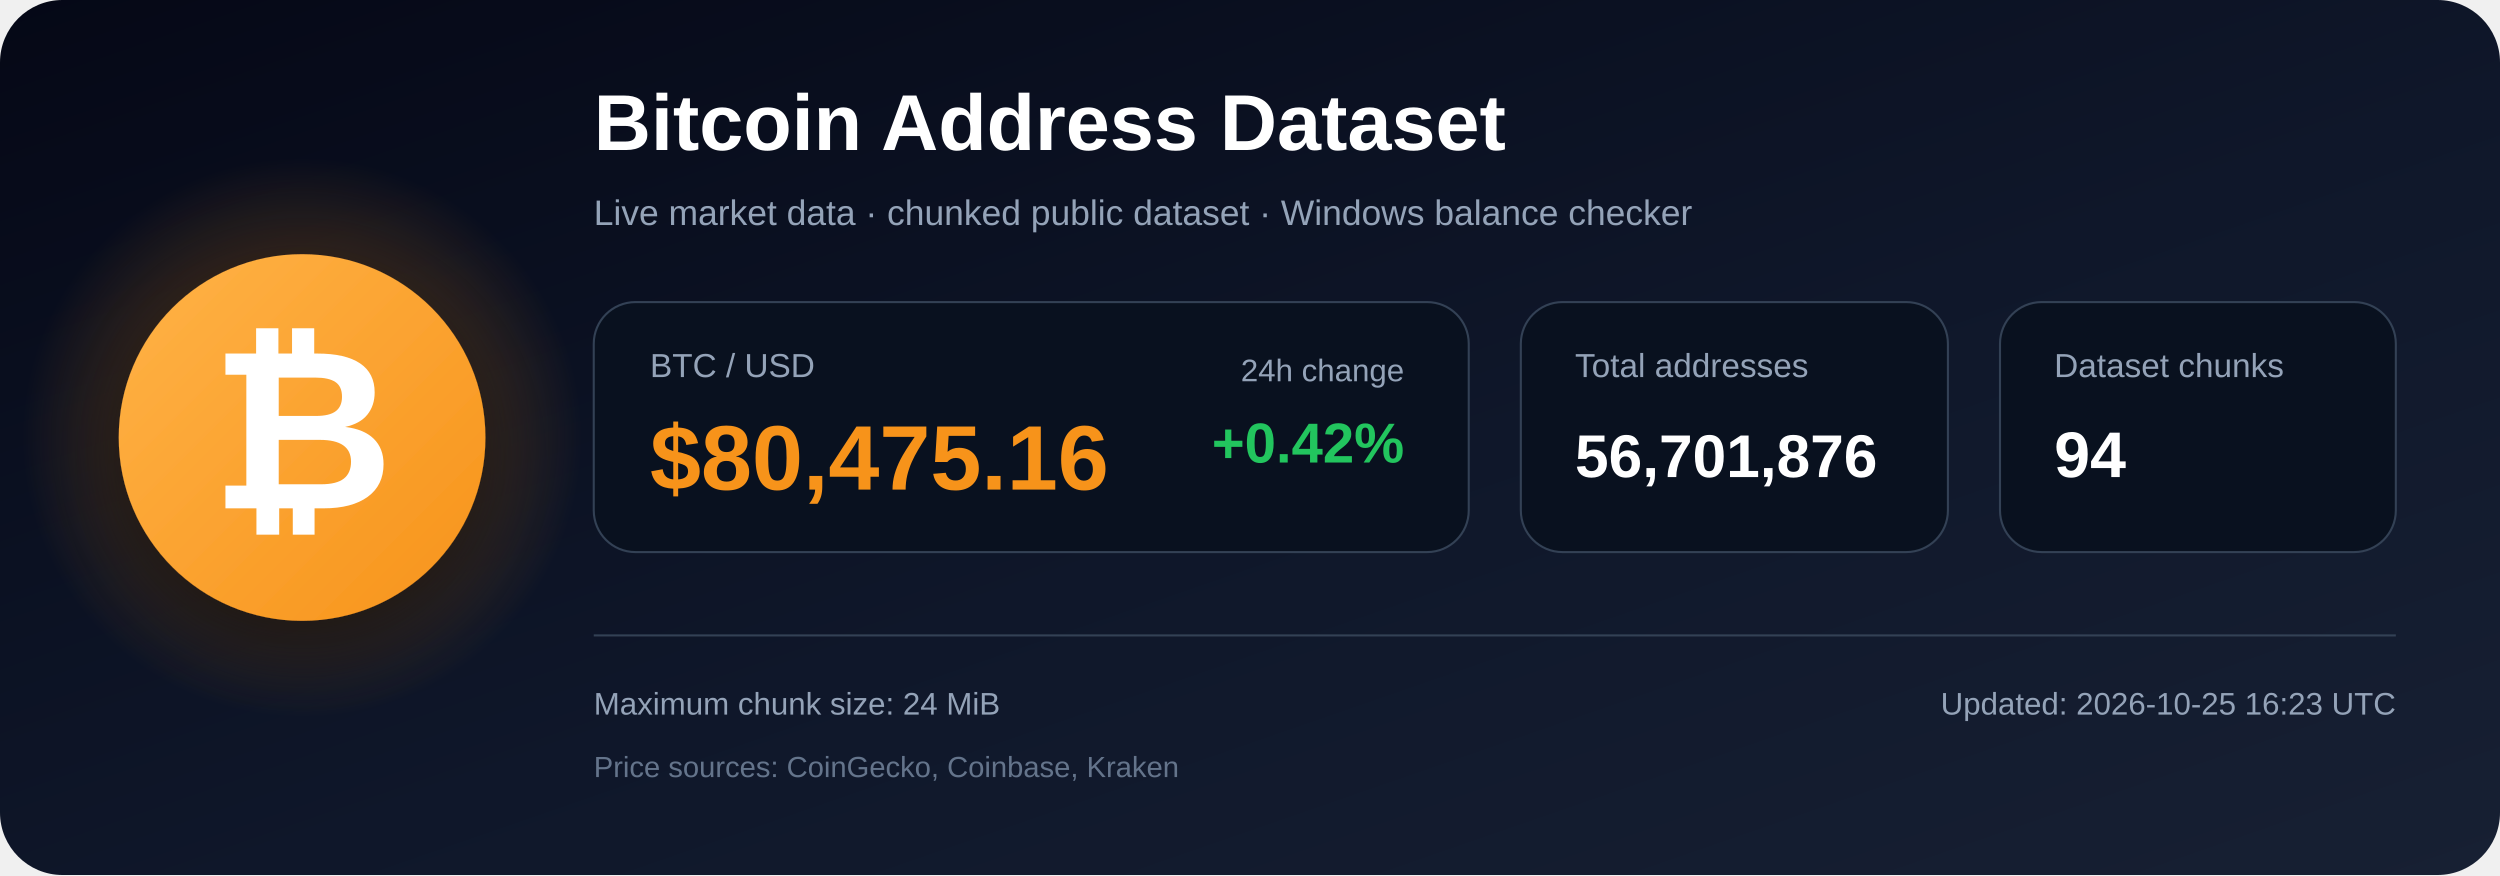
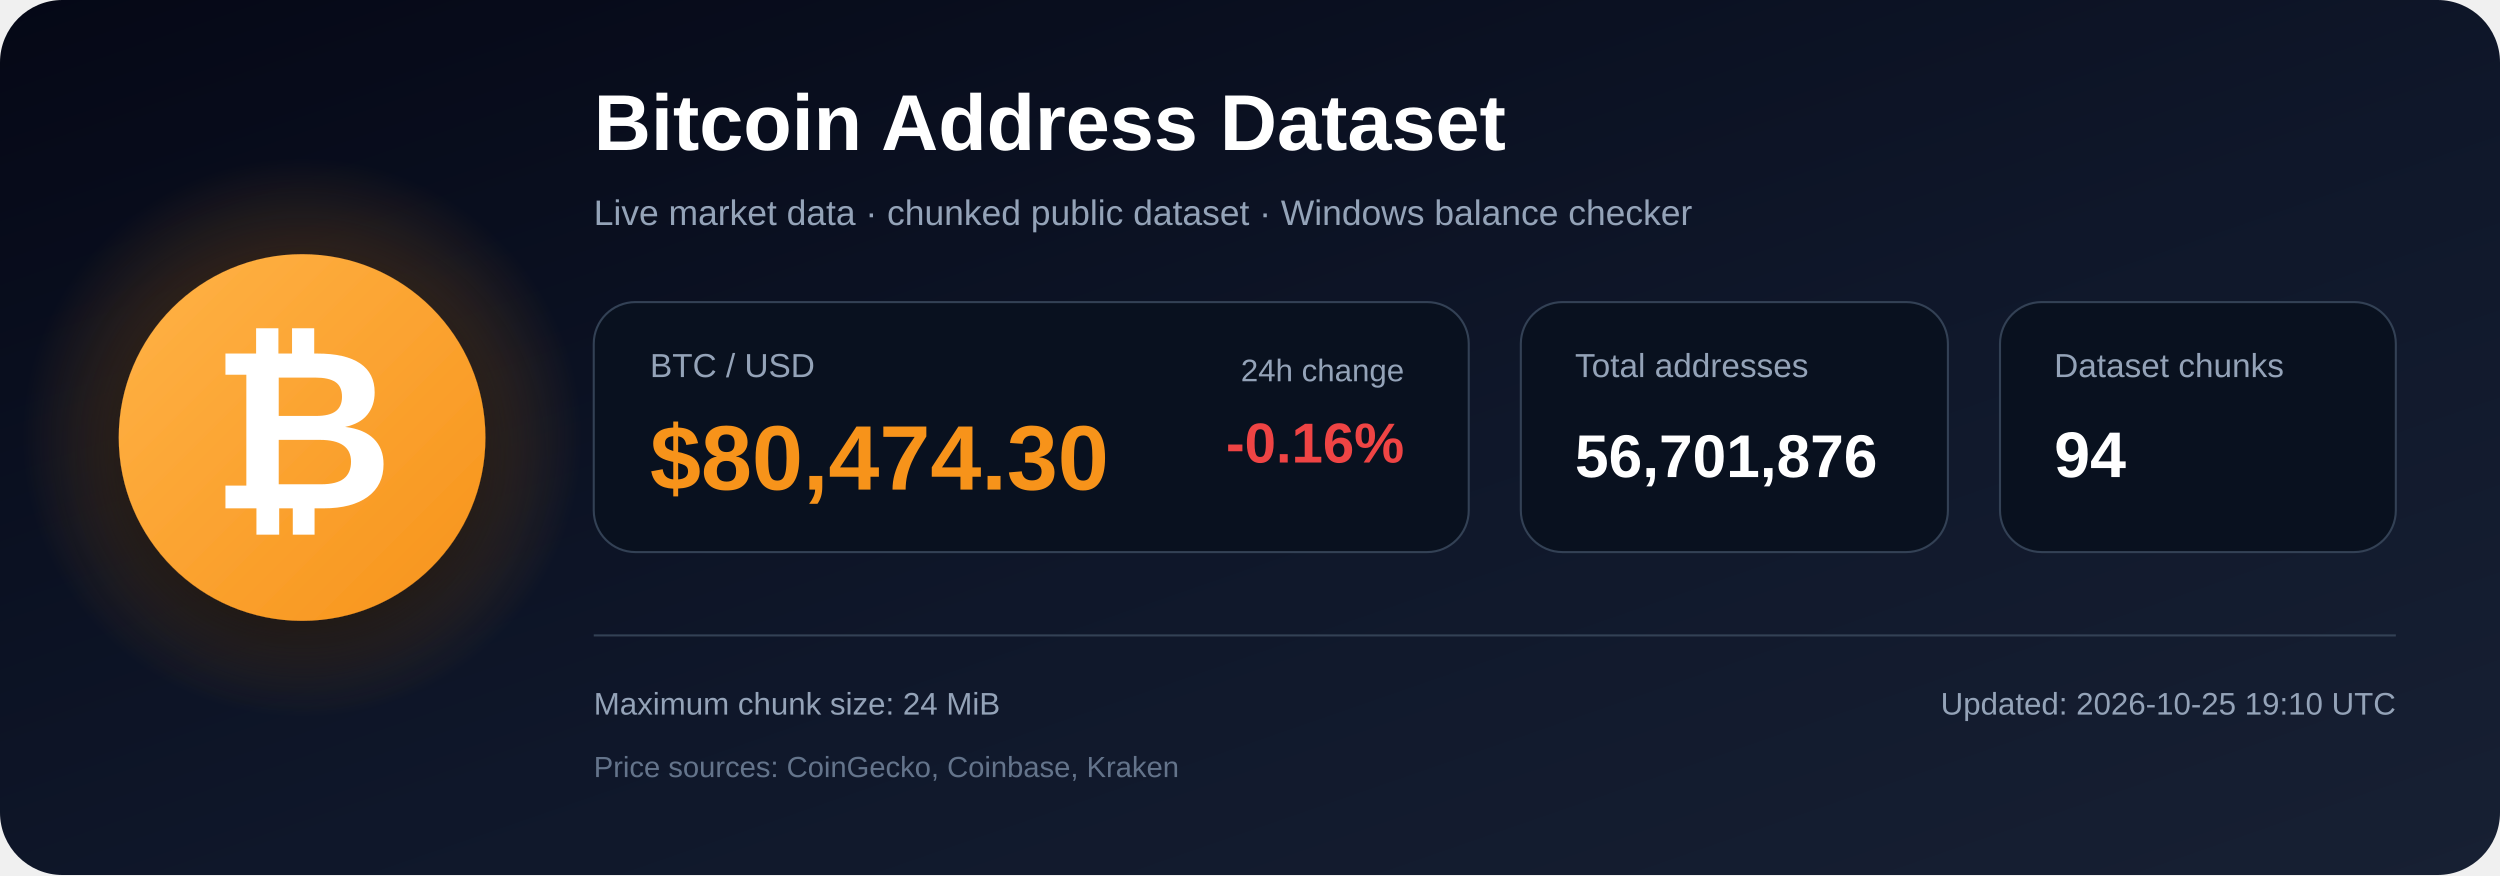
<svg xmlns="http://www.w3.org/2000/svg" width="1200" height="420" viewBox="0 0 1200 420" role="img" aria-labelledby="title description">
  <defs>
    <linearGradient id="bg" x1="0" y1="0" x2="1" y2="1">
      <stop offset="0%" stop-color="#050816" />
      <stop offset="55%" stop-color="#0f172a" />
      <stop offset="100%" stop-color="#172033" />
    </linearGradient>
    <radialGradient id="glow">
      <stop offset="0%" stop-color="#f7931a" stop-opacity=".48" />
      <stop offset="100%" stop-color="#f7931a" stop-opacity="0" />
    </radialGradient>
    <linearGradient id="orange" x1="0" y1="0" x2="1" y2="1">
      <stop offset="0%" stop-color="#ffb347" />
      <stop offset="100%" stop-color="#f7931a" />
    </linearGradient>
    <filter id="shadow" x="-40%" y="-40%" width="180%" height="180%">
      <feDropShadow dx="0" dy="12" stdDeviation="18" flood-color="#000000" flood-opacity=".50" />
    </filter>
  </defs>
  <rect width="1200" height="420" rx="30" fill="url(#bg)" />
  <circle cx="145" cy="210" r="135" fill="url(#glow)" />
  <circle cx="145" cy="210" r="88" fill="url(#orange)" filter="url(#shadow)" />
  <text x="145" y="244" text-anchor="middle" font-family="Arial, Helvetica, sans-serif" font-size="108" font-weight="700" fill="#ffffff">₿</text>
  <text x="285" y="72" font-family="Arial, Helvetica, sans-serif" font-size="38" font-weight="700" fill="#ffffff">
    Bitcoin Address Dataset
  </text>
  <text x="285" y="108" font-family="Arial, Helvetica, sans-serif" font-size="17" fill="#94a3b8">
    Live market data · chunked public dataset · Windows balance checker
  </text>
  <rect x="285" y="145" width="420" height="120" rx="20" fill="#09111f" stroke="#334155" />
  <text x="312" y="181" font-family="Arial, Helvetica, sans-serif" font-size="16" fill="#94a3b8">BTC / USD</text>
-   <text x="312" y="235" font-family="Arial, Helvetica, sans-serif" font-size="44" font-weight="700" fill="#f7931a">$80,475.16</text>
+   <text x="312" y="235" font-family="Arial, Helvetica, sans-serif" font-size="44" font-weight="700" fill="#f7931a">$80,474.30</text>
  <text x="674" y="183" text-anchor="end" font-family="Arial, Helvetica, sans-serif" font-size="15" fill="#94a3b8">24h change</text>
-   <text x="674" y="222" text-anchor="end" font-family="Arial, Helvetica, sans-serif" font-size="27" font-weight="700" fill="#22c55e">+0.42%</text>
+   <text x="674" y="222" text-anchor="end" font-family="Arial, Helvetica, sans-serif" font-size="27" font-weight="700" fill="#ef4444">-0.16%</text>
  <rect x="730" y="145" width="205" height="120" rx="20" fill="#09111f" stroke="#334155" />
  <text x="756" y="181" font-family="Arial, Helvetica, sans-serif" font-size="16" fill="#94a3b8">Total addresses</text>
  <text x="756" y="229" font-family="Arial, Helvetica, sans-serif" font-size="29" font-weight="700" fill="#ffffff">56,701,876</text>
  <rect x="960" y="145" width="190" height="120" rx="20" fill="#09111f" stroke="#334155" />
  <text x="986" y="181" font-family="Arial, Helvetica, sans-serif" font-size="16" fill="#94a3b8">Dataset chunks</text>
  <text x="986" y="229" font-family="Arial, Helvetica, sans-serif" font-size="31" font-weight="700" fill="#ffffff">94</text>
  <line x1="285" y1="305" x2="1150" y2="305" stroke="#334155" stroke-width="1" />
  <text x="285" y="343" font-family="Arial, Helvetica, sans-serif" font-size="15" fill="#94a3b8">
    Maximum chunk size: 24 MiB
  </text>
  <text x="285" y="373" font-family="Arial, Helvetica, sans-serif" font-size="14" fill="#64748b">
    Price sources: CoinGecko, Coinbase, Kraken
  </text>
  <text x="1150" y="343" text-anchor="end" font-family="Arial, Helvetica, sans-serif" font-size="15" fill="#94a3b8">
-     Updated: 2026-10-25 16:23 UTC
+     Updated: 2026-10-25 19:10 UTC
  </text>
</svg>
